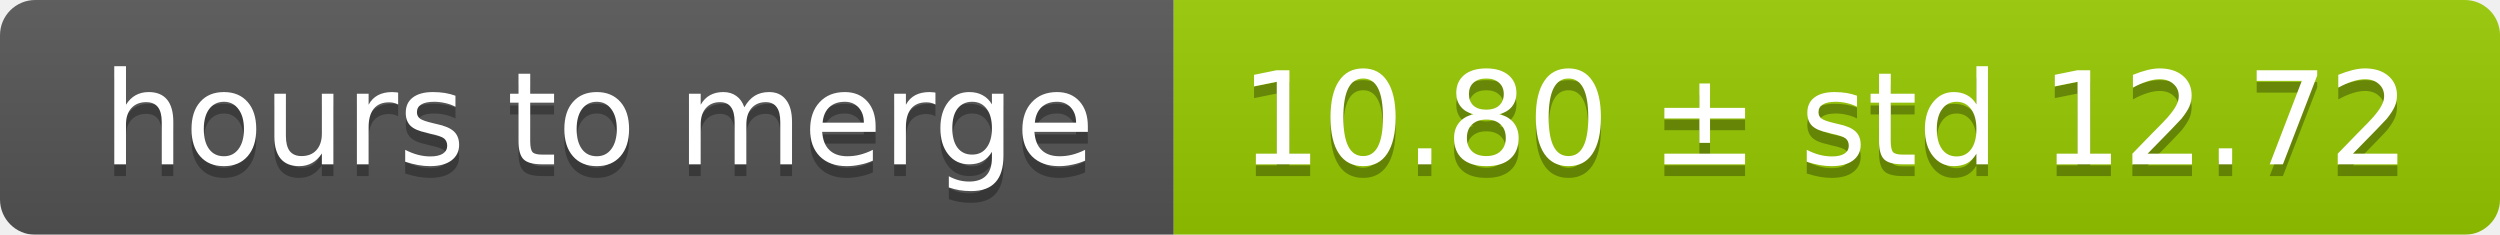
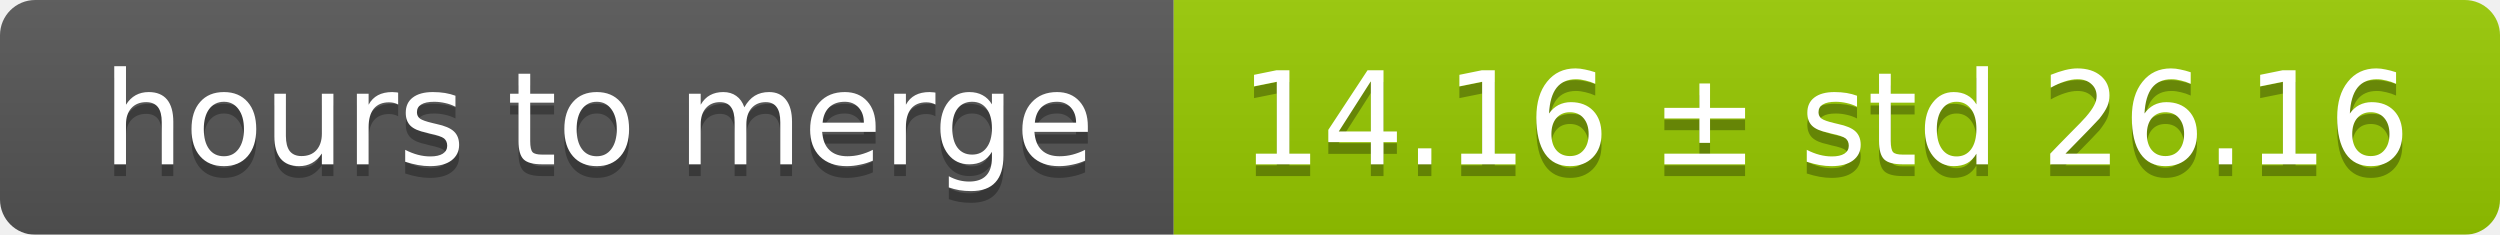
<svg xmlns="http://www.w3.org/2000/svg" width="213" height="20">
  <linearGradient id="smooth" x2="0" y2="100%">
    <stop offset="0" stop-color="#bbb" stop-opacity=".1" />
    <stop offset="1" stop-opacity=".1" />
  </linearGradient>
  <mask id="round">
    <rect width="213" height="20" rx="3" fill="#fff" />
  </mask>
  <g mask="url(#round)">
    <rect width="100" height="20" fill="#555" />
    <rect x="100" width="113" height="20" fill="#97ca00" />
    <rect width="213" height="20" fill="url(#smooth)" />
  </g>
  <g fill="#fff" text-anchor="middle" font-family="DejaVu Sans,Verdana,Geneva,sans-serif" font-size="11">
    <text x="51" y="15" fill="#010101" fill-opacity=".3">hours to merge</text>
    <text x="51" y="14">hours to merge</text>
-     <text x="155.5" y="15" fill="#010101" fill-opacity=".3">10.80 ± std 12.72</text>
-     <text x="155.5" y="14">10.80 ± std 12.72</text>
+     <text x="155.5" y="15" fill="#010101" fill-opacity=".3">14.16 ± std 26.16</text>
+     <text x="155.5" y="14">14.16 ± std 26.16</text>
  </g>
</svg>
